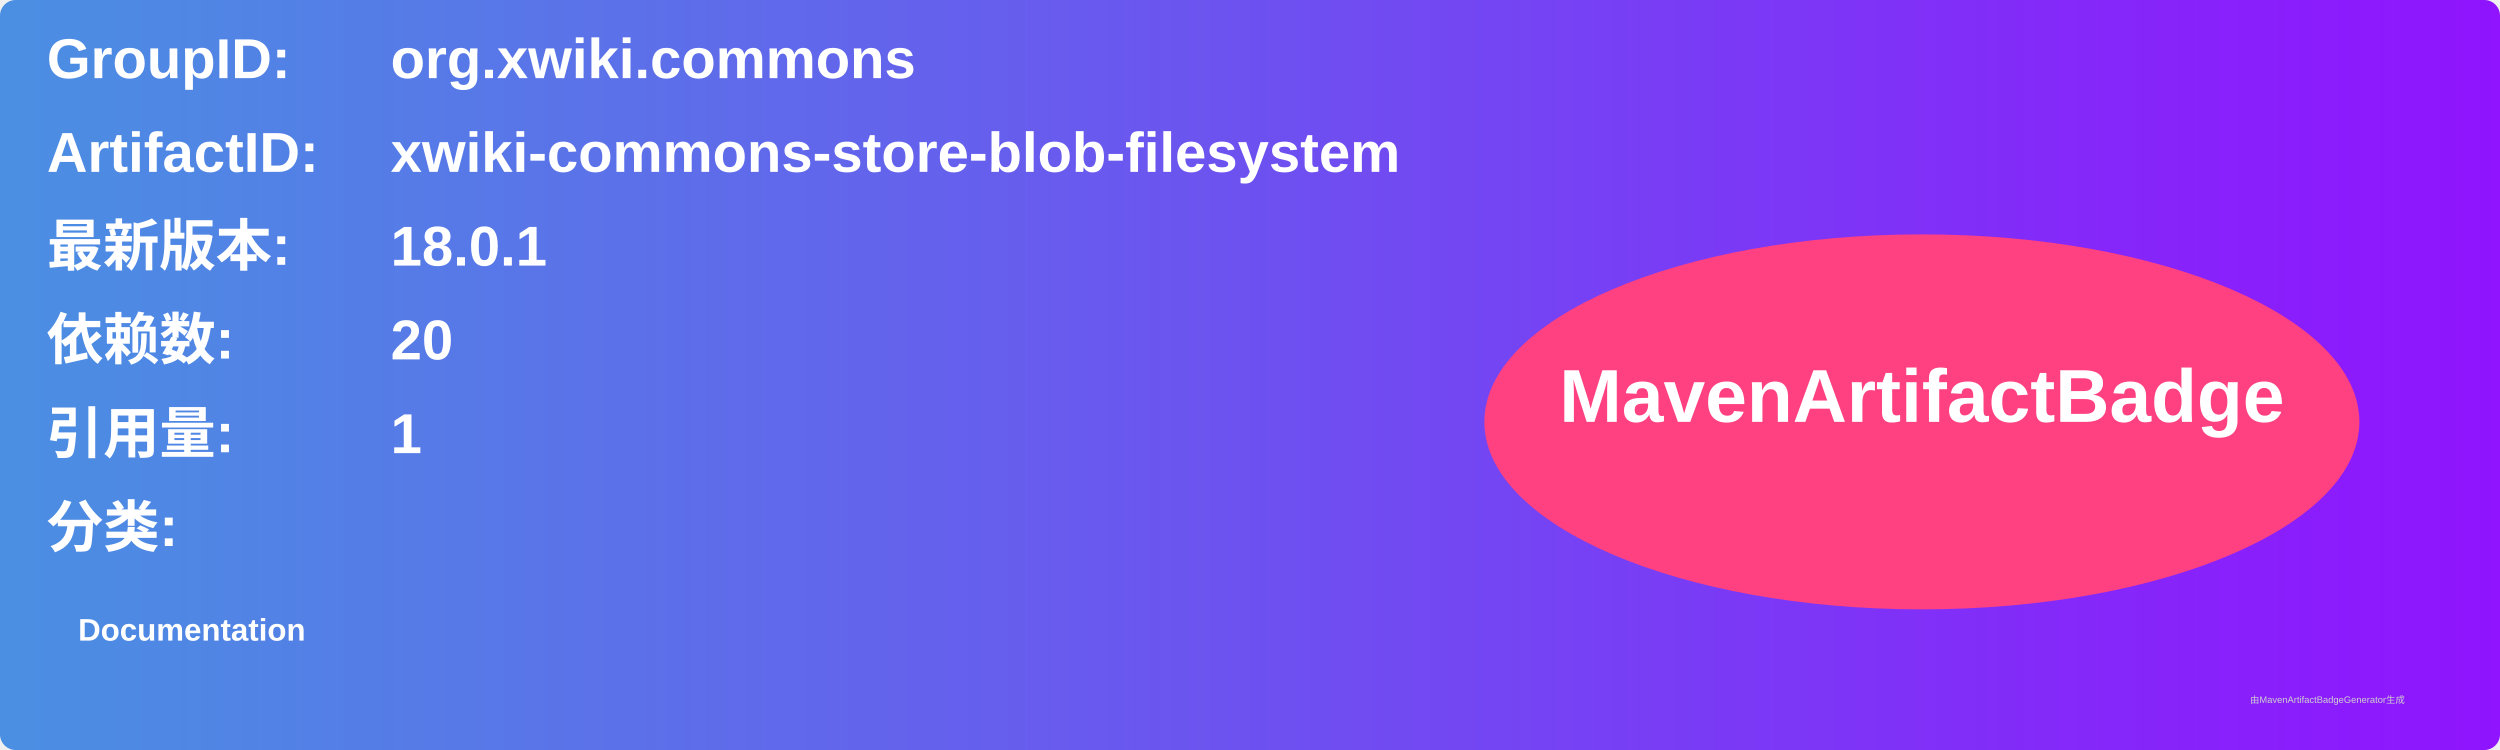
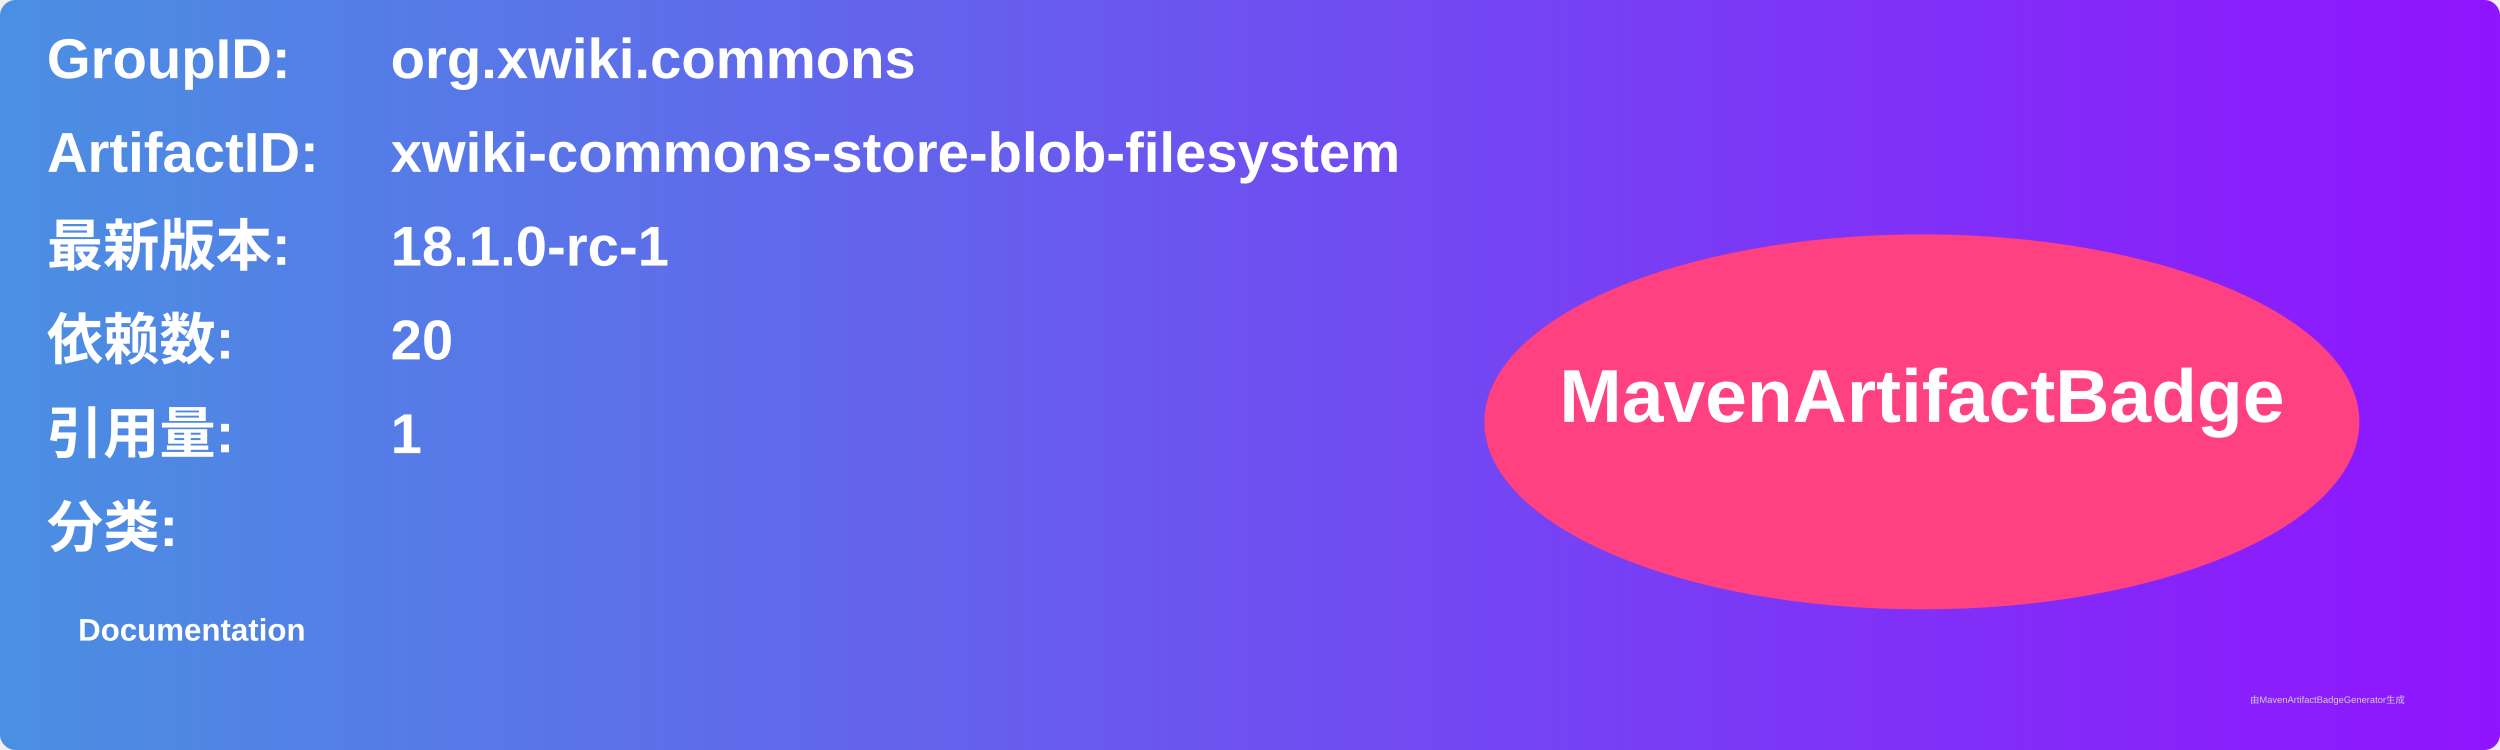
<svg xmlns="http://www.w3.org/2000/svg" width="800" height="240" viewBox="0 0 800 240">
  <linearGradient id="grad" x1="0%" y1="0%" x2="100%" y2="0%">
    <stop offset="0%" stop-color="#4a90e2" />
    <stop offset="100%" stop-color="#9013fe" />
  </linearGradient>
  <rect width="100%" height="100%" rx="5" ry="5" fill="url(#grad)" />
  <g transform="translate(15, 15)">
    <text x="0" y="10" font-family="Arial" font-size="18" fill="white" font-weight="bold" width="260">GroupID:</text>
    <text x="110" y="10" font-family="Arial" font-size="18" fill="white" font-weight="bold" width="460">org.xwiki.commons</text>
    <text x="0" y="40" font-family="Arial" font-size="18" fill="white" font-weight="bold" width="260">ArtifactID:</text>
    <text x="110" y="40" font-family="Arial" font-size="18" fill="white" font-weight="bold" width="460">xwiki-commons-store-blob-filesystem</text>
    <text x="0" y="70" font-family="Arial" font-size="18" fill="white" font-weight="bold">最新版本:</text>
    <text x="110" y="70" font-family="Arial" font-size="18" fill="white" font-weight="bold">
-       <tspan font-weight="bold">18.0.1</tspan>
+       <tspan font-weight="bold">18.1.0-rc-1</tspan>
    </text>
    <text x="0" y="100" font-family="Arial" font-size="18" fill="white" font-weight="bold">依赖数: </text>
    <text x="110" y="100" font-family="Arial" font-size="18" fill="white">
      <tspan font-weight="bold">20</tspan>
    </text>
    <text x="0" y="130" font-family="Arial" font-size="18" fill="white" font-weight="bold">引用量: </text>
    <text x="110" y="130" font-family="Arial" font-size="18" fill="white">
      <tspan font-weight="bold">1</tspan>
    </text>
    <text x="0" y="160" font-family="Arial" font-size="18" fill="white" font-weight="bold">分类:</text>
    <text x="10" y="190" font-family="Arial" font-size="10" fill="white">
      <tspan font-weight="bold">Documentation</tspan>
    </text>
    <ellipse cx="600" cy="120" rx="140" ry="60" fill="#ff4081" />
    <text x="600" y="120" text-anchor="middle" font-family="Arial" font-size="24" fill="white" font-weight="bold">MavenArtifactBadge</text>
  </g>
  <text x="720" y="225" font-family="Arial" font-size="3" fill="#d0d0d0">由MavenArtifactBadgeGenerator生成</text>
</svg>
